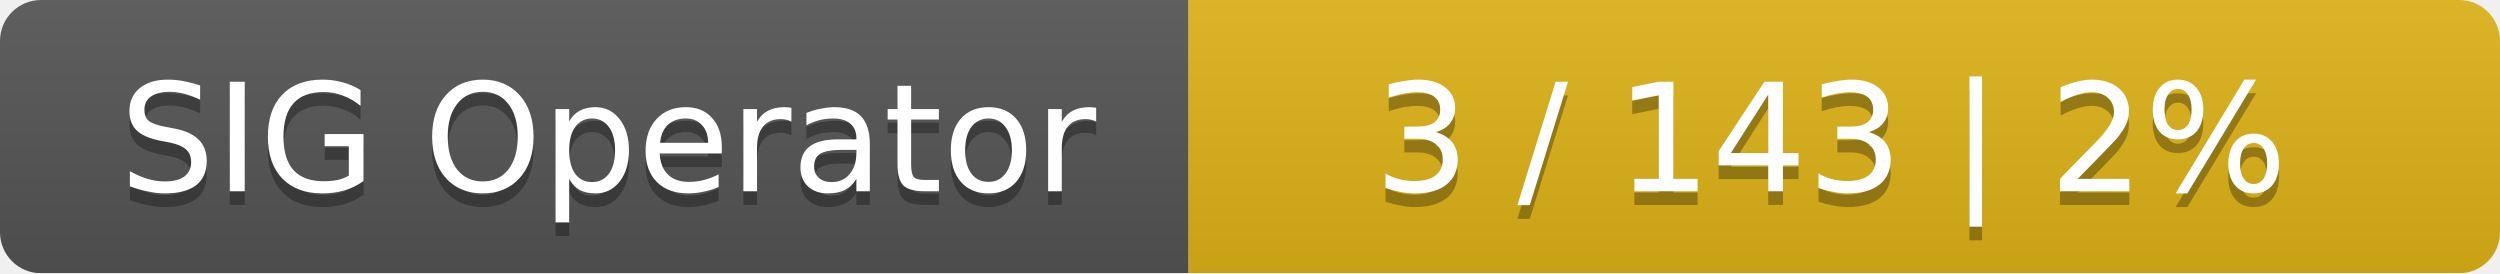
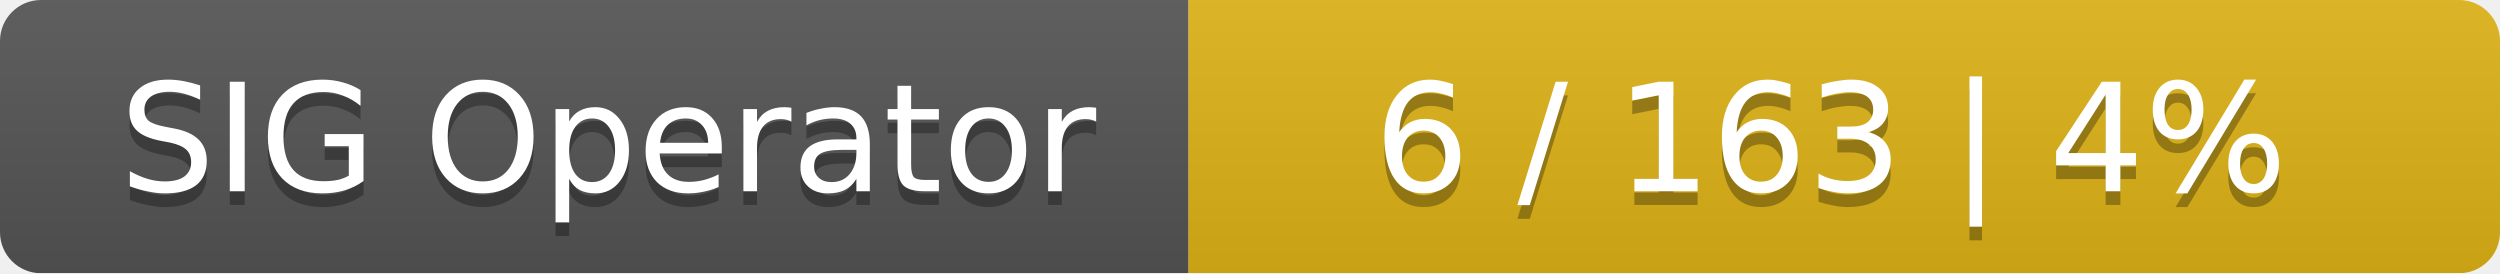
<svg xmlns="http://www.w3.org/2000/svg" width="183" height="20">
  <linearGradient id="smooth" x2="0" y2="100%">
    <stop offset="0" stop-color="#bbb" stop-opacity=".1" />
    <stop offset="1" stop-opacity=".1" />
  </linearGradient>
  <mask id="round">
    <rect width="183" height="20" rx="3" fill="#fff" />
  </mask>
  <g mask="url(#round)">
    <rect width="87" height="20" fill="#555" />
    <rect x="87" width="96" height="20" fill="#dfb317" />
    <rect width="183" height="20" fill="url(#smooth)" />
  </g>
  <g fill="#fff" text-anchor="middle" font-family="DejaVu Sans,Verdana,Geneva,sans-serif" font-size="11">
    <text x="44.5" y="15" fill="#010101" fill-opacity=".3">SIG Operator</text>
    <text x="44.5" y="14">SIG Operator</text>
-     <text x="134" y="15" fill="#010101" fill-opacity=".3">3 / 143    |    2%</text>
-     <text x="134" y="14">3 / 143    |    2%</text>
+     <text x="134" y="15" fill="#010101" fill-opacity=".3">6 / 163    |    4%</text>
+     <text x="134" y="14">6 / 163    |    4%</text>
  </g>
</svg>
